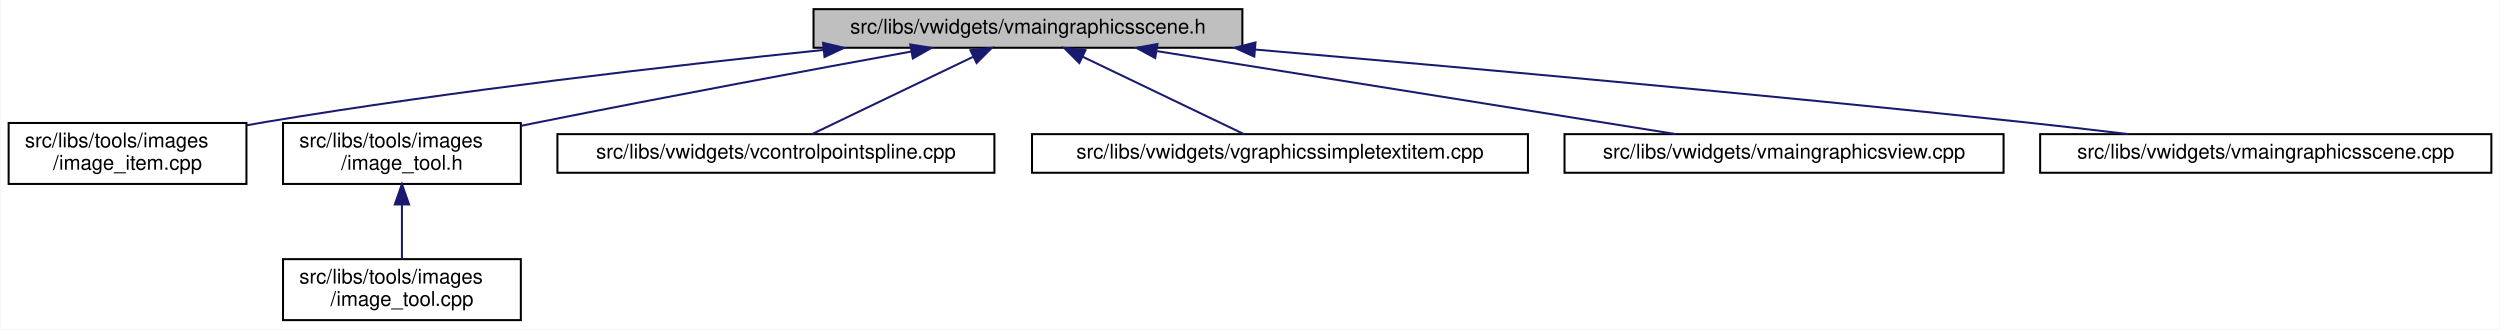
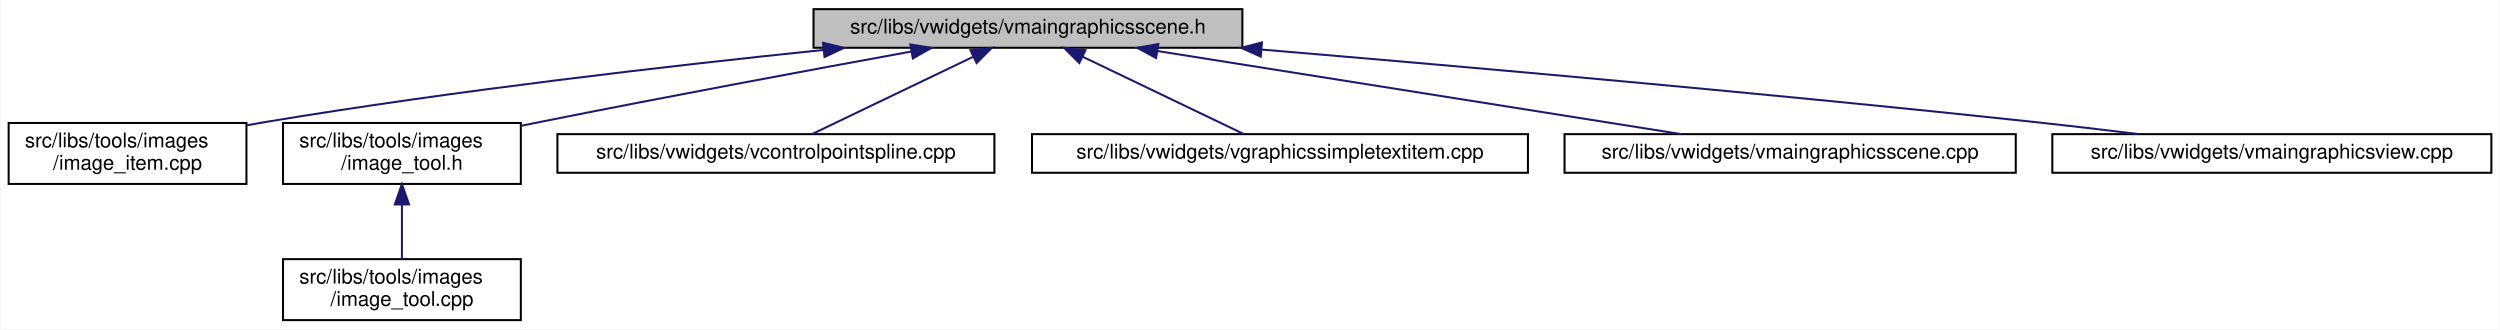
<svg xmlns="http://www.w3.org/2000/svg" xmlns:xlink="http://www.w3.org/1999/xlink" width="1230pt" height="162pt" viewBox="0.00 0.00 1229.50 162.00">
  <g id="graph0" class="graph" transform="scale(1 1) rotate(0) translate(4 158)">
    <polygon fill="white" stroke="transparent" points="-4,4 -4,-158 1225.5,-158 1225.5,4 -4,4" />
    <g id="node1" class="node">
      <g id="a_node1">
        <a xlink:title=" ">
          <polygon fill="#bfbfbf" stroke="black" points="396,-134.5 396,-153.5 607,-153.5 607,-134.5 396,-134.5" />
          <text text-anchor="middle" x="501.5" y="-141.5" font-family="Helvetica,sans-Serif" font-size="10.00">src/libs/vwidgets/vmaingraphicsscene.h</text>
        </a>
      </g>
    </g>
    <g id="node2" class="node">
      <g id="a_node2">
        <a xlink:href="../../df/d1e/image__item_8cpp.html" target="_top" xlink:title=" ">
          <polygon fill="white" stroke="black" points="0,-67.5 0,-97.5 117,-97.5 117,-67.5 0,-67.5" />
          <text text-anchor="start" x="8" y="-85.5" font-family="Helvetica,sans-Serif" font-size="10.00">src/libs/tools/images</text>
          <text text-anchor="middle" x="58.5" y="-74.5" font-family="Helvetica,sans-Serif" font-size="10.00">/image_item.cpp</text>
        </a>
      </g>
    </g>
    <g id="edge1" class="edge">
      <path fill="none" stroke="midnightblue" d="M401,-133.44C325.28,-125.63 219.05,-113.39 126.5,-98 123.4,-97.49 120.24,-96.93 117.04,-96.34" />
      <polygon fill="midnightblue" stroke="midnightblue" points="400.7,-136.93 411.01,-134.46 401.41,-129.96 400.7,-136.93" />
    </g>
    <g id="node3" class="node">
      <g id="a_node3">
        <a xlink:href="../../d0/dbf/image__tool_8h.html" target="_top" xlink:title=" ">
          <polygon fill="white" stroke="black" points="135,-67.5 135,-97.5 252,-97.5 252,-67.5 135,-67.5" />
          <text text-anchor="start" x="143" y="-85.5" font-family="Helvetica,sans-Serif" font-size="10.00">src/libs/tools/images</text>
          <text text-anchor="middle" x="193.5" y="-74.5" font-family="Helvetica,sans-Serif" font-size="10.00">/image_tool.h</text>
        </a>
      </g>
    </g>
    <g id="edge2" class="edge">
      <path fill="none" stroke="midnightblue" d="M444.05,-132.64C395.38,-123.77 323.78,-110.48 261.5,-98 258.42,-97.38 255.27,-96.74 252.09,-96.09" />
      <polygon fill="midnightblue" stroke="midnightblue" points="443.61,-136.12 454.07,-134.47 444.86,-129.23 443.61,-136.12" />
    </g>
    <g id="node5" class="node">
      <g id="a_node5">
        <a xlink:href="../../de/d45/vcontrolpointspline_8cpp.html" target="_top" xlink:title=" ">
          <polygon fill="white" stroke="black" points="270,-73 270,-92 485,-92 485,-73 270,-73" />
          <text text-anchor="middle" x="377.5" y="-80" font-family="Helvetica,sans-Serif" font-size="10.00">src/libs/vwidgets/vcontrolpointspline.cpp</text>
        </a>
      </g>
    </g>
    <g id="edge4" class="edge">
      <path fill="none" stroke="midnightblue" d="M474.45,-130.02C450.4,-118.48 415.94,-101.94 395.23,-92.01" />
      <polygon fill="midnightblue" stroke="midnightblue" points="473.2,-133.3 483.73,-134.48 476.23,-126.99 473.2,-133.3" />
    </g>
    <g id="node6" class="node">
      <g id="a_node6">
        <a xlink:href="../../de/dec/vgraphicssimpletextitem_8cpp.html" target="_top" xlink:title=" ">
          <polygon fill="white" stroke="black" points="503.5,-73 503.5,-92 747.5,-92 747.5,-73 503.5,-73" />
          <text text-anchor="middle" x="625.5" y="-80" font-family="Helvetica,sans-Serif" font-size="10.00">src/libs/vwidgets/vgraphicssimpletextitem.cpp</text>
        </a>
      </g>
    </g>
    <g id="edge5" class="edge">
      <path fill="none" stroke="midnightblue" d="M528.55,-130.02C552.6,-118.48 587.06,-101.94 607.77,-92.01" />
      <polygon fill="midnightblue" stroke="midnightblue" points="526.77,-126.99 519.27,-134.48 529.8,-133.3 526.77,-126.99" />
    </g>
    <g id="node7" class="node">
      <g id="a_node7">
-         <a xlink:href="../../d2/d31/vmaingraphicsview_8cpp.html" target="_top" xlink:title=" ">
-           <polygon fill="white" stroke="black" points="765.5,-73 765.5,-92 981.5,-92 981.5,-73 765.5,-73" />
-           <text text-anchor="middle" x="873.5" y="-80" font-family="Helvetica,sans-Serif" font-size="10.00">src/libs/vwidgets/vmaingraphicsview.cpp</text>
+         <a xlink:href="../../d1/d88/vmaingraphicsscene_8cpp.html" target="_top" xlink:title=" ">
+           <polygon fill="white" stroke="black" points="765.5,-73 765.5,-92 987.5,-92 987.5,-73 765.5,-73" />
+           <text text-anchor="middle" x="876.5" y="-80" font-family="Helvetica,sans-Serif" font-size="10.00">src/libs/vwidgets/vmaingraphicsscene.cpp</text>
        </a>
      </g>
    </g>
    <g id="edge6" class="edge">
-       <path fill="none" stroke="midnightblue" d="M565.08,-132.83C637.03,-121.32 752.95,-102.78 820.3,-92.01" />
-       <polygon fill="midnightblue" stroke="midnightblue" points="564.12,-129.44 554.8,-134.48 565.23,-136.35 564.12,-129.44" />
+       <path fill="none" stroke="midnightblue" d="M565.15,-132.9C637.65,-121.4 754.83,-102.8 822.87,-92.01" />
+       <polygon fill="midnightblue" stroke="midnightblue" points="564.56,-129.45 555.23,-134.48 565.65,-136.36 564.56,-129.45" />
    </g>
    <g id="node8" class="node">
      <g id="a_node8">
-         <a xlink:href="../../d1/d88/vmaingraphicsscene_8cpp.html" target="_top" xlink:title=" ">
-           <polygon fill="white" stroke="black" points="999.5,-73 999.5,-92 1221.5,-92 1221.5,-73 999.5,-73" />
-           <text text-anchor="middle" x="1110.5" y="-80" font-family="Helvetica,sans-Serif" font-size="10.00">src/libs/vwidgets/vmaingraphicsscene.cpp</text>
+         <a xlink:href="../../d2/d31/vmaingraphicsview_8cpp.html" target="_top" xlink:title=" ">
+           <polygon fill="white" stroke="black" points="1005.5,-73 1005.5,-92 1221.5,-92 1221.5,-73 1005.5,-73" />
+           <text text-anchor="middle" x="1113.5" y="-80" font-family="Helvetica,sans-Serif" font-size="10.00">src/libs/vwidgets/vmaingraphicsview.cpp</text>
        </a>
      </g>
    </g>
    <g id="edge7" class="edge">
-       <path fill="none" stroke="midnightblue" d="M613.24,-133.63C712.41,-125.09 861.21,-111.76 990.5,-98 1007.51,-96.19 1025.85,-94.06 1042.95,-92" />
-       <polygon fill="midnightblue" stroke="midnightblue" points="612.86,-130.15 603.2,-134.49 613.46,-137.12 612.86,-130.15" />
+       <path fill="none" stroke="midnightblue" d="M616.54,-133.61C716.93,-125.16 866.48,-111.96 996.5,-98 1013.19,-96.21 1031.19,-94.08 1047.95,-92.01" />
+       <polygon fill="midnightblue" stroke="midnightblue" points="616.04,-130.14 606.37,-134.47 616.63,-137.12 616.04,-130.14" />
    </g>
    <g id="node4" class="node">
      <g id="a_node4">
        <a xlink:href="../../d9/da3/image__tool_8cpp.html" target="_top" xlink:title=" ">
          <polygon fill="white" stroke="black" points="135,-0.5 135,-30.5 252,-30.5 252,-0.5 135,-0.5" />
          <text text-anchor="start" x="143" y="-18.5" font-family="Helvetica,sans-Serif" font-size="10.00">src/libs/tools/images</text>
          <text text-anchor="middle" x="193.5" y="-7.5" font-family="Helvetica,sans-Serif" font-size="10.00">/image_tool.cpp</text>
        </a>
      </g>
    </g>
    <g id="edge3" class="edge">
      <path fill="none" stroke="midnightblue" d="M193.5,-57.11C193.5,-48.15 193.5,-38.32 193.5,-30.58" />
      <polygon fill="midnightblue" stroke="midnightblue" points="190,-57.4 193.5,-67.4 197,-57.4 190,-57.4" />
    </g>
  </g>
</svg>
